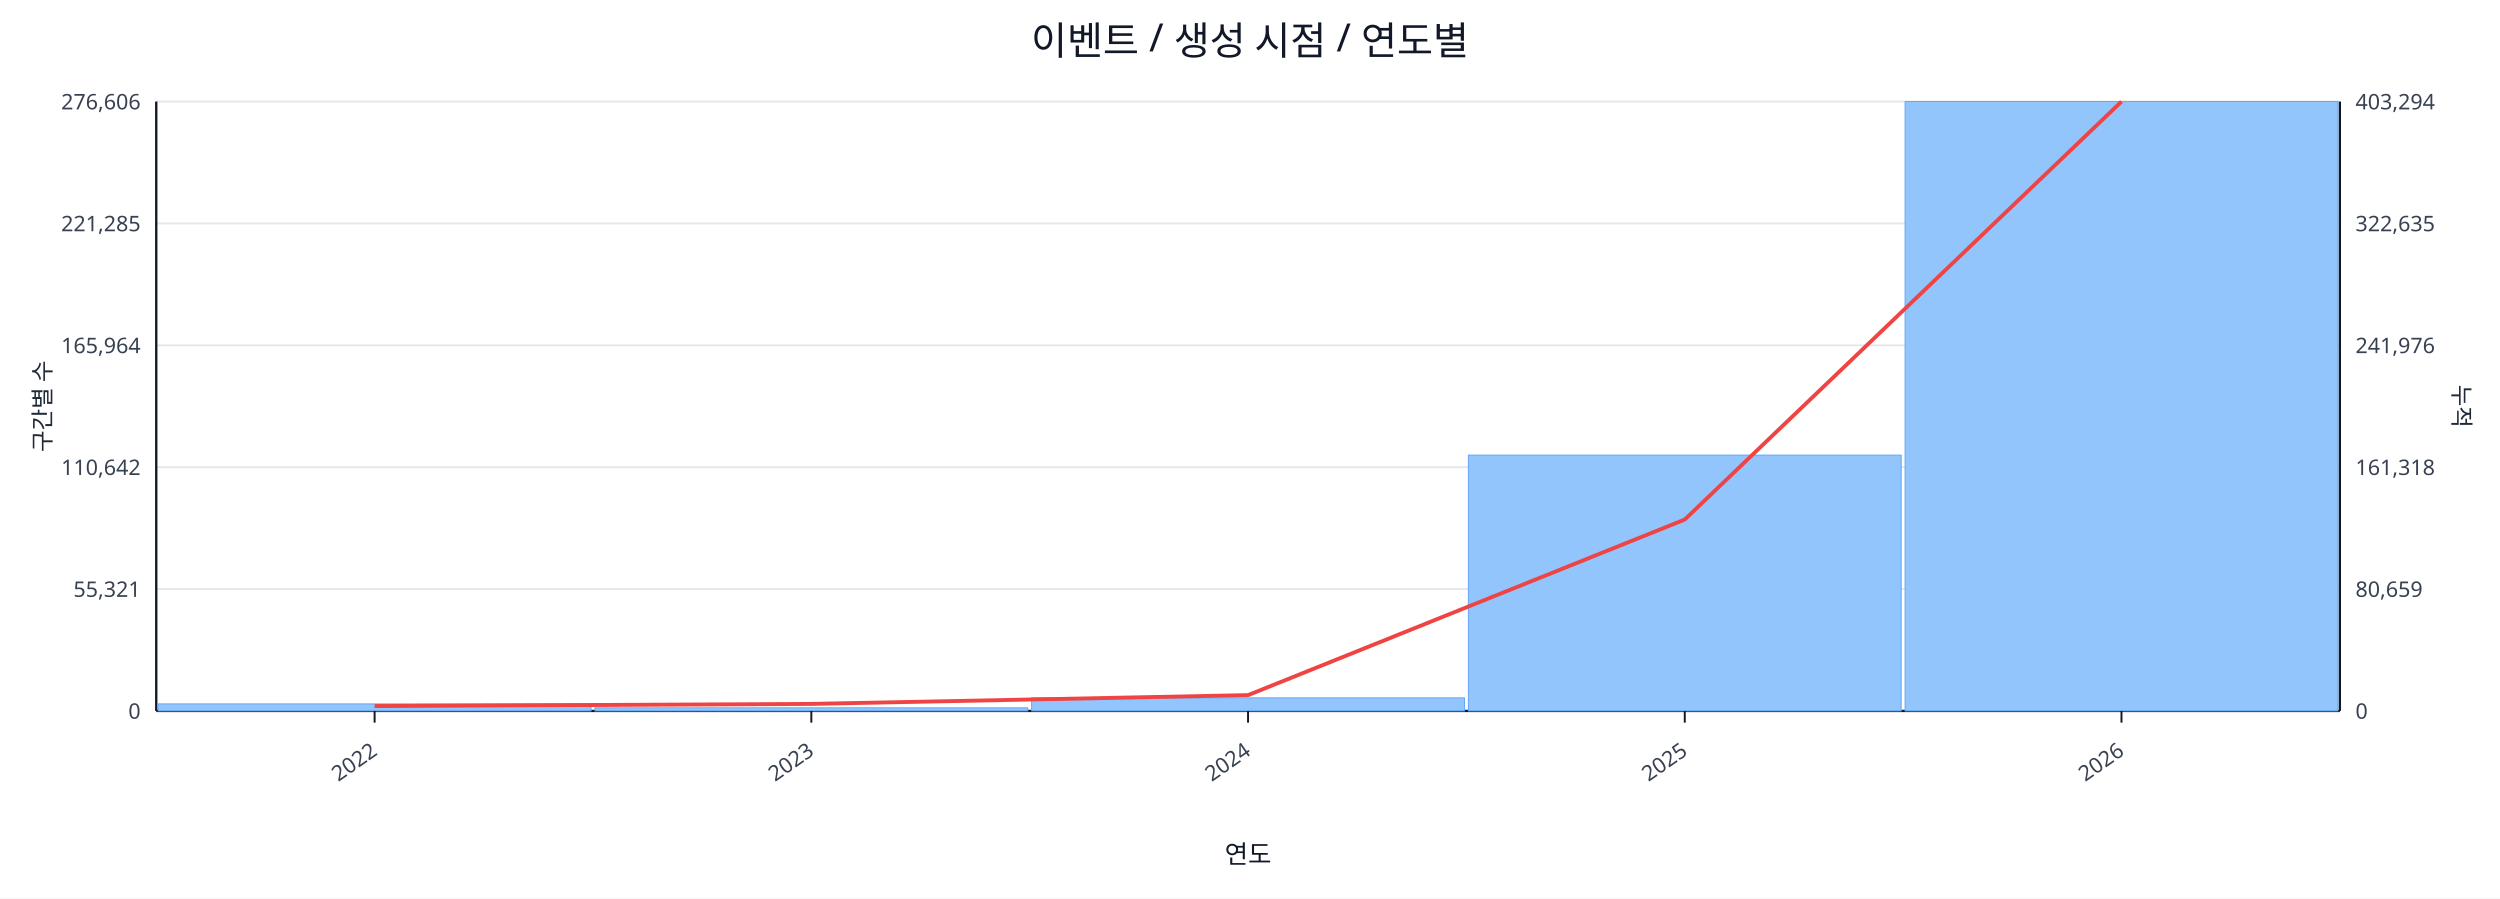
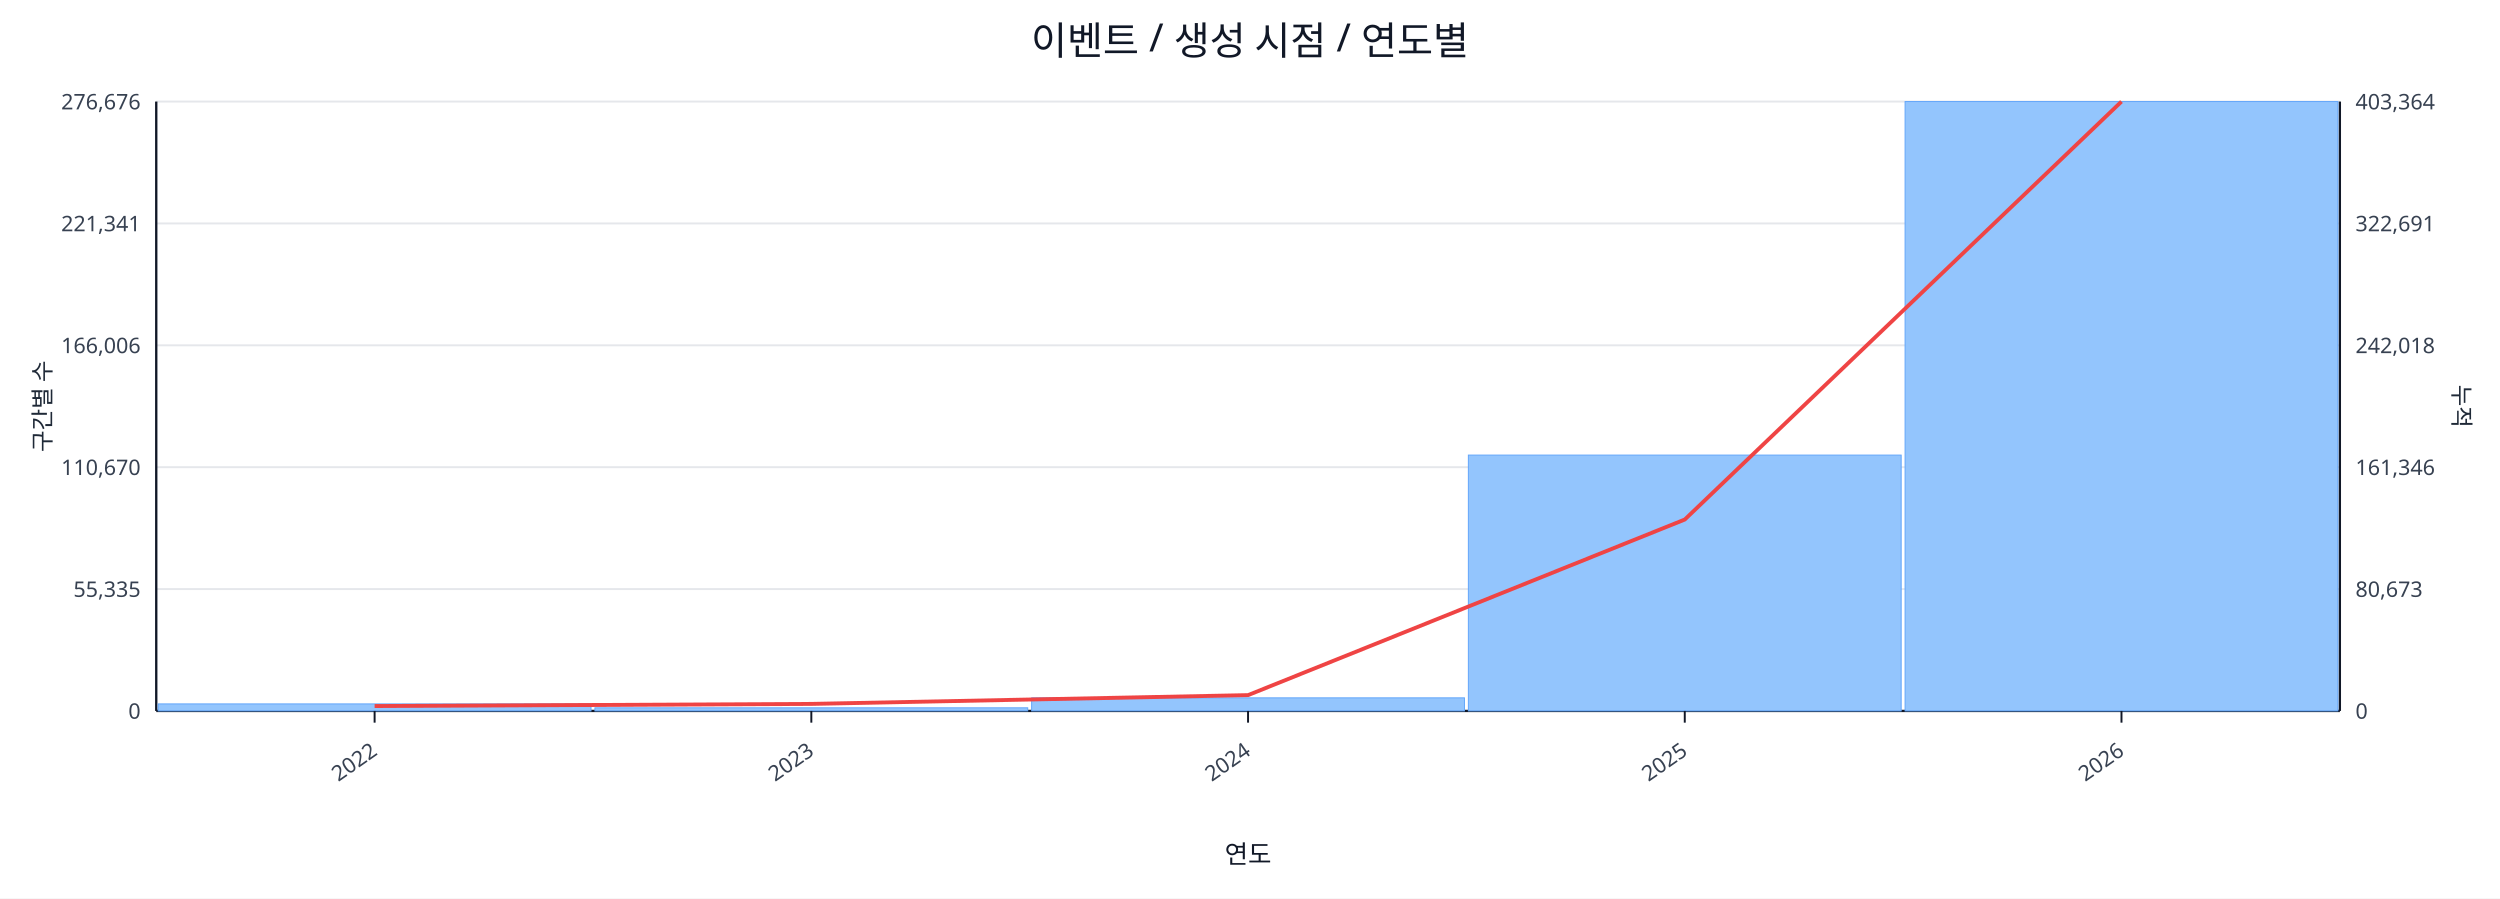
<svg xmlns="http://www.w3.org/2000/svg" width="1280" height="460" viewBox="0 0 1280 460">
  <rect x="0" y="0" width="100%" height="100%" fill="#ffffff" />
  <text x="640.0" y="28" font-size="20" text-anchor="middle" font-family="sans-serif" fill="#111827">이벤트 / 생성 시점 / 연도별</text>
  <line x1="80.0" y1="52.0" x2="1198.0" y2="52.0" stroke="#e5e7eb" stroke-width="1" />
-   <text x="72.0" y="56.0" font-size="11" text-anchor="end" font-family="sans-serif" fill="#374151">276,606</text>
-   <text x="1206.0" y="56.0" font-size="11" text-anchor="start" font-family="sans-serif" fill="#374151">403,294</text>
+   <text x="72.0" y="56.0" font-size="11" text-anchor="end" font-family="sans-serif" fill="#374151">276,676</text>
+   <text x="1206.0" y="56.0" font-size="11" text-anchor="start" font-family="sans-serif" fill="#374151">403,364</text>
  <line x1="80.0" y1="114.4" x2="1198.0" y2="114.4" stroke="#e5e7eb" stroke-width="1" />
-   <text x="72.0" y="118.4" font-size="11" text-anchor="end" font-family="sans-serif" fill="#374151">221,285</text>
-   <text x="1206.0" y="118.4" font-size="11" text-anchor="start" font-family="sans-serif" fill="#374151">322,635</text>
+   <text x="72.0" y="118.4" font-size="11" text-anchor="end" font-family="sans-serif" fill="#374151">221,341</text>
+   <text x="1206.0" y="118.4" font-size="11" text-anchor="start" font-family="sans-serif" fill="#374151">322,691</text>
  <line x1="80.0" y1="176.8" x2="1198.0" y2="176.8" stroke="#e5e7eb" stroke-width="1" />
-   <text x="72.0" y="180.8" font-size="11" text-anchor="end" font-family="sans-serif" fill="#374151">165,964</text>
-   <text x="1206.0" y="180.8" font-size="11" text-anchor="start" font-family="sans-serif" fill="#374151">241,976</text>
+   <text x="72.0" y="180.8" font-size="11" text-anchor="end" font-family="sans-serif" fill="#374151">166,006</text>
+   <text x="1206.0" y="180.8" font-size="11" text-anchor="start" font-family="sans-serif" fill="#374151">242,018</text>
  <line x1="80.0" y1="239.2" x2="1198.0" y2="239.2" stroke="#e5e7eb" stroke-width="1" />
-   <text x="72.0" y="243.2" font-size="11" text-anchor="end" font-family="sans-serif" fill="#374151">110,642</text>
-   <text x="1206.0" y="243.2" font-size="11" text-anchor="start" font-family="sans-serif" fill="#374151">161,318</text>
+   <text x="72.0" y="243.2" font-size="11" text-anchor="end" font-family="sans-serif" fill="#374151">110,670</text>
+   <text x="1206.0" y="243.2" font-size="11" text-anchor="start" font-family="sans-serif" fill="#374151">161,346</text>
  <line x1="80.0" y1="301.6" x2="1198.0" y2="301.6" stroke="#e5e7eb" stroke-width="1" />
-   <text x="72.0" y="305.6" font-size="11" text-anchor="end" font-family="sans-serif" fill="#374151">55,321</text>
-   <text x="1206.0" y="305.6" font-size="11" text-anchor="start" font-family="sans-serif" fill="#374151">80,659</text>
+   <text x="72.0" y="305.6" font-size="11" text-anchor="end" font-family="sans-serif" fill="#374151">55,335</text>
+   <text x="1206.0" y="305.6" font-size="11" text-anchor="start" font-family="sans-serif" fill="#374151">80,673</text>
  <line x1="80.0" y1="364.0" x2="1198.0" y2="364.0" stroke="#e5e7eb" stroke-width="1" />
  <text x="72.0" y="368.0" font-size="11" text-anchor="end" font-family="sans-serif" fill="#374151">0</text>
  <text x="1206.0" y="368.0" font-size="11" text-anchor="start" font-family="sans-serif" fill="#374151">0</text>
  <line x1="80.0" y1="364.0" x2="1198.0" y2="364.0" stroke="#111827" stroke-width="1.2" />
  <line x1="80.0" y1="52.0" x2="80.0" y2="364.0" stroke="#111827" stroke-width="1.2" />
  <line x1="1198.0" y1="52.0" x2="1198.0" y2="364.0" stroke="#111827" stroke-width="1.2" />
  <rect x="81.0" y="360.4" width="221.6" height="3.6" fill="#93c5fd" stroke="#60a5fa" stroke-width="0.5" />
  <rect x="304.6" y="362.4" width="221.6" height="1.6" fill="#93c5fd" stroke="#60a5fa" stroke-width="0.5" />
  <rect x="528.2" y="357.3" width="221.6" height="6.7" fill="#93c5fd" stroke="#60a5fa" stroke-width="0.5" />
  <rect x="751.8" y="233.0" width="221.6" height="131.0" fill="#93c5fd" stroke="#60a5fa" stroke-width="0.5" />
  <rect x="975.4" y="52.0" width="221.6" height="312.0" fill="#93c5fd" stroke="#60a5fa" stroke-width="0.5" />
  <polyline fill="none" stroke="#ef4444" stroke-width="2" points="191.8,361.5 415.4,360.4 639.0,355.9 862.6,266.0 1086.2,52.0" />
  <line x1="191.8" y1="364.0" x2="191.8" y2="370.0" stroke="#111827" stroke-width="1" />
  <text x="193.8" y="386.0" font-size="11" text-anchor="end" transform="rotate(-35 193.8 386.0)" font-family="sans-serif" fill="#374151">2022</text>
  <line x1="415.4" y1="364.0" x2="415.4" y2="370.0" stroke="#111827" stroke-width="1" />
  <text x="417.4" y="386.0" font-size="11" text-anchor="end" transform="rotate(-35 417.4 386.0)" font-family="sans-serif" fill="#374151">2023</text>
  <line x1="639.0" y1="364.0" x2="639.0" y2="370.0" stroke="#111827" stroke-width="1" />
  <text x="641.0" y="386.0" font-size="11" text-anchor="end" transform="rotate(-35 641.0 386.0)" font-family="sans-serif" fill="#374151">2024</text>
  <line x1="862.6" y1="364.0" x2="862.6" y2="370.0" stroke="#111827" stroke-width="1" />
  <text x="864.6" y="386.0" font-size="11" text-anchor="end" transform="rotate(-35 864.6 386.0)" font-family="sans-serif" fill="#374151">2025</text>
  <line x1="1086.2" y1="364.0" x2="1086.2" y2="370.0" stroke="#111827" stroke-width="1" />
  <text x="1088.2" y="386.0" font-size="11" text-anchor="end" transform="rotate(-35 1088.2 386.0)" font-family="sans-serif" fill="#374151">2026</text>
  <text x="26" y="208.0" font-size="12" transform="rotate(-90 26 208.0)" text-anchor="middle" font-family="sans-serif" fill="#1f2937">구간별 수</text>
  <text x="1256.0" y="208.0" font-size="12" transform="rotate(90 1256.0 208.0)" text-anchor="middle" font-family="sans-serif" fill="#1f2937">누적</text>
  <text x="639.0" y="442.0" font-size="13" text-anchor="middle" font-family="sans-serif" fill="#111827">연도</text>
</svg>
